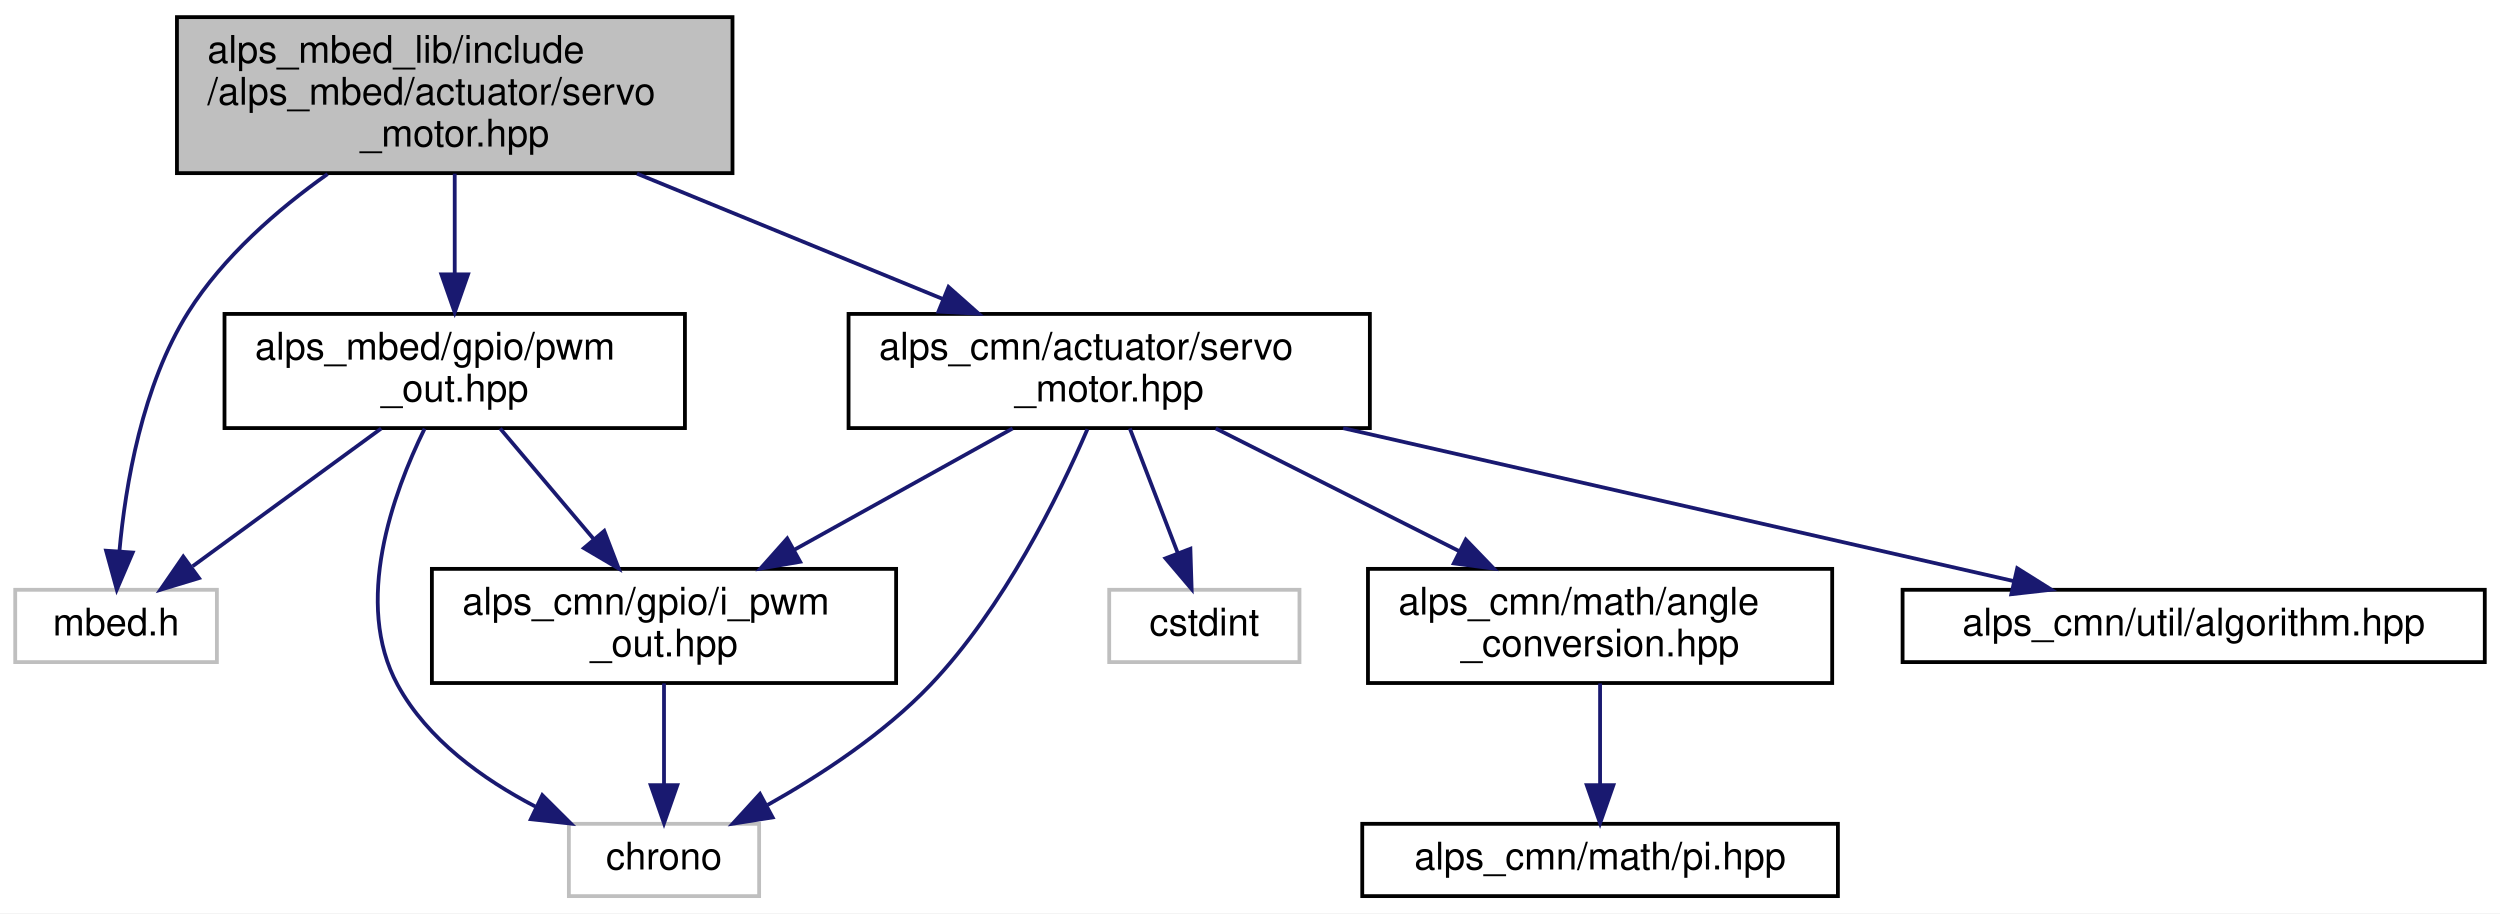
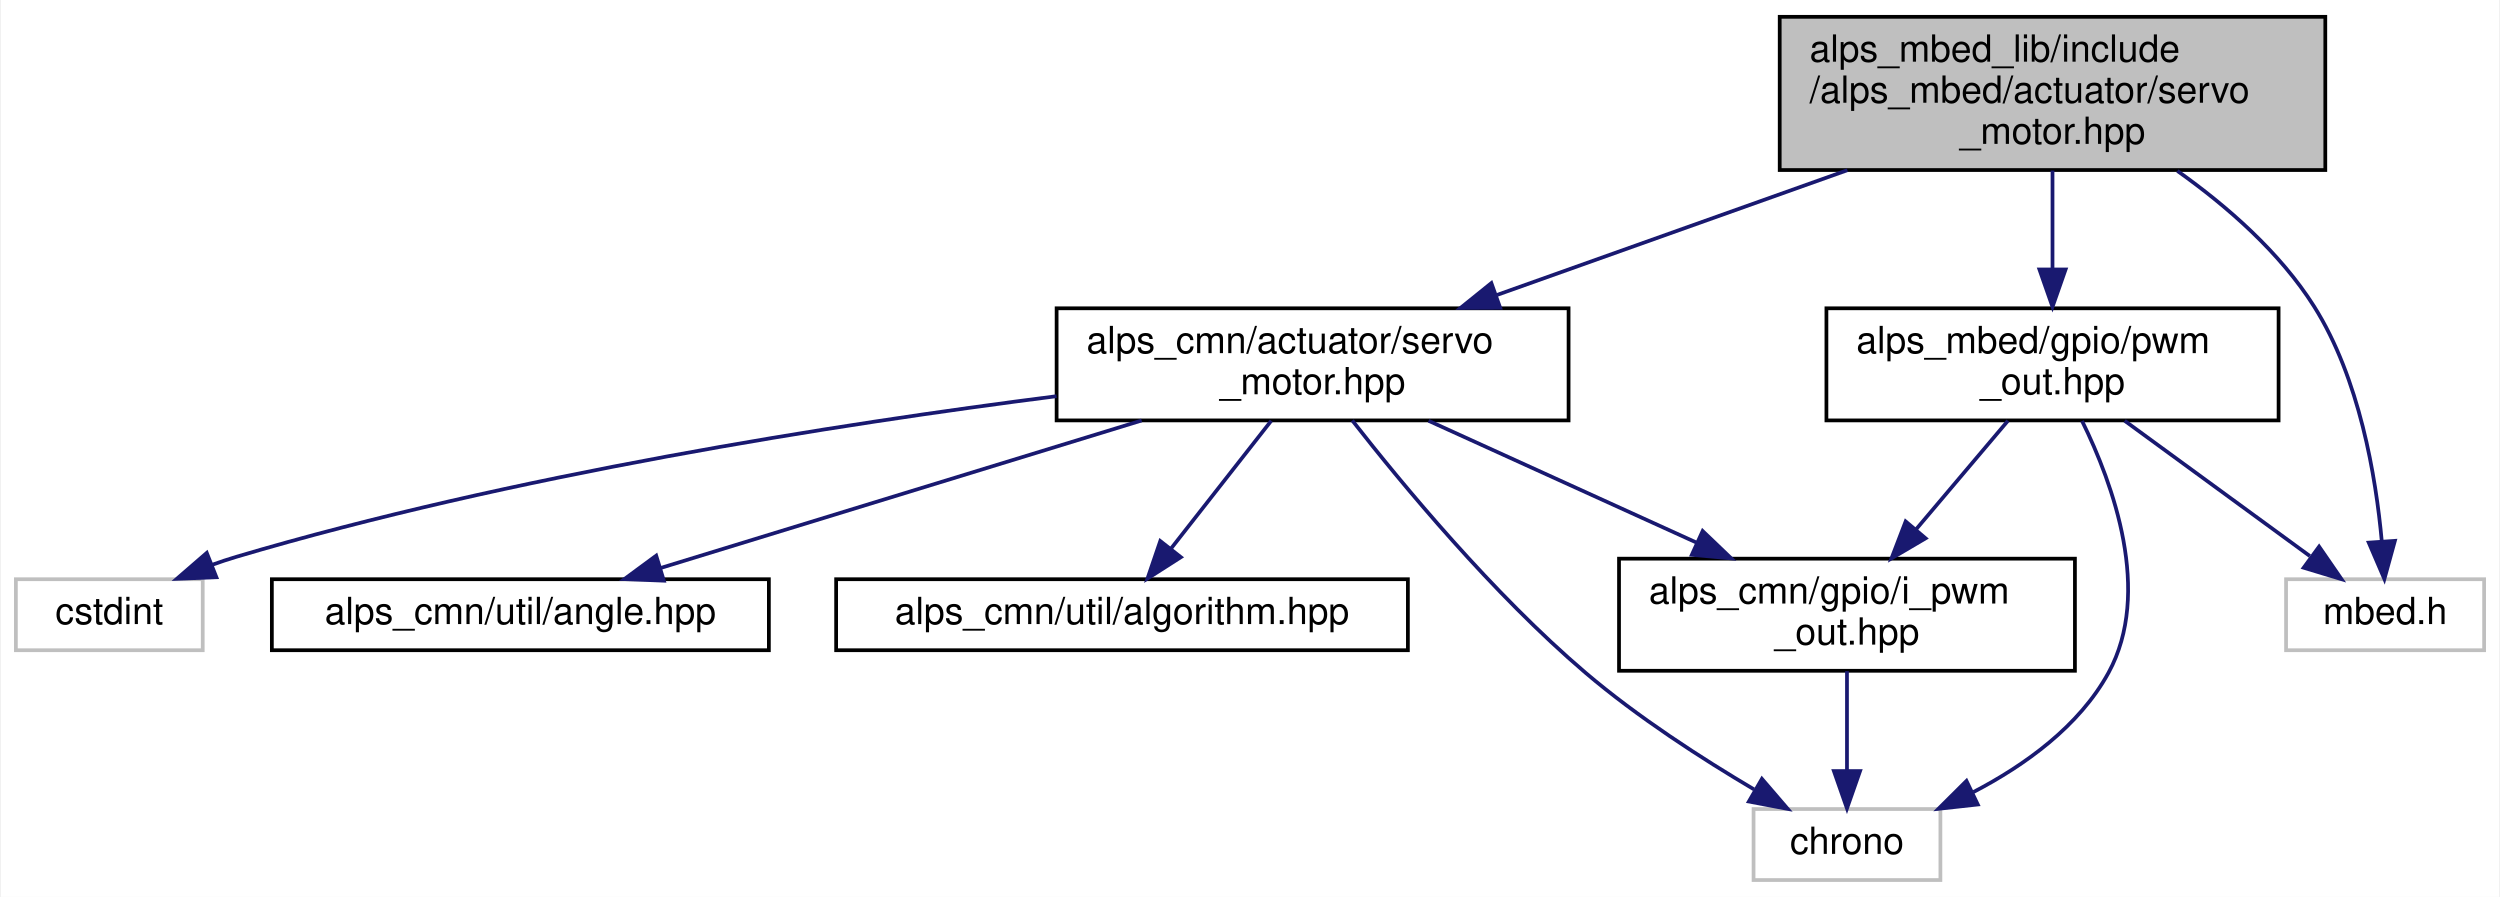
- <svg xmlns="http://www.w3.org/2000/svg" xmlns:xlink="http://www.w3.org/1999/xlink" width="657pt" height="240pt" viewBox="0.00 0.00 657.00 240.00">
+ <svg xmlns="http://www.w3.org/2000/svg" xmlns:xlink="http://www.w3.org/1999/xlink" width="669pt" height="240pt" viewBox="0.00 0.00 668.50 240.00">
  <g id="graph0" class="graph" transform="scale(1 1) rotate(0) translate(4 236)">
-     <polygon fill="white" stroke="transparent" points="-4,4 -4,-236 653,-236 653,4 -4,4" />
+     <polygon fill="white" stroke="transparent" points="-4,4 -4,-236 664.5,-236 664.5,4 -4,4" />
    <g id="node1" class="node">
      <g id="a_node1">
        <a xlink:title=" ">
-           <polygon fill="#bfbfbf" stroke="black" points="42.5,-190.5 42.5,-231.5 188.5,-231.5 188.5,-190.5 42.5,-190.5" />
-           <text text-anchor="start" x="50.5" y="-219.5" font-family="Helvetica,sans-Serif" font-size="10.00">alps_mbed_lib/include</text>
-           <text text-anchor="start" x="50.5" y="-208.5" font-family="Helvetica,sans-Serif" font-size="10.00">/alps_mbed/actuator/servo</text>
-           <text text-anchor="middle" x="115.5" y="-197.5" font-family="Helvetica,sans-Serif" font-size="10.00">_motor.hpp</text>
+           <polygon fill="#bfbfbf" stroke="black" points="472,-190.5 472,-231.5 618,-231.5 618,-190.5 472,-190.5" />
+           <text text-anchor="start" x="480" y="-219.5" font-family="Helvetica,sans-Serif" font-size="10.00">alps_mbed_lib/include</text>
+           <text text-anchor="start" x="480" y="-208.5" font-family="Helvetica,sans-Serif" font-size="10.00">/alps_mbed/actuator/servo</text>
+           <text text-anchor="middle" x="545" y="-197.5" font-family="Helvetica,sans-Serif" font-size="10.00">_motor.hpp</text>
        </a>
      </g>
    </g>
    <g id="node2" class="node">
      <g id="a_node2">
        <a xlink:title=" ">
-           <polygon fill="white" stroke="#bfbfbf" points="0,-62 0,-81 53,-81 53,-62 0,-62" />
-           <text text-anchor="middle" x="26.5" y="-69" font-family="Helvetica,sans-Serif" font-size="10.00">mbed.h</text>
+           <polygon fill="white" stroke="#bfbfbf" points="607.5,-62 607.5,-81 660.5,-81 660.5,-62 607.5,-62" />
+           <text text-anchor="middle" x="634" y="-69" font-family="Helvetica,sans-Serif" font-size="10.00">mbed.h</text>
        </a>
      </g>
    </g>
    <g id="edge1" class="edge">
-       <path fill="none" stroke="midnightblue" d="M82.08,-190.26C68.84,-180.86 54.63,-168.48 45.5,-154 33.36,-134.74 28.96,-108.53 27.38,-91.09" />
-       <polygon fill="midnightblue" stroke="midnightblue" points="30.87,-90.79 26.69,-81.05 23.88,-91.27 30.87,-90.79" />
+       <path fill="none" stroke="midnightblue" d="M578.42,-190.26C591.66,-180.86 605.87,-168.48 615,-154 627.14,-134.74 631.54,-108.53 633.12,-91.09" />
+       <polygon fill="midnightblue" stroke="midnightblue" points="636.62,-91.27 633.81,-81.05 629.63,-90.79 636.62,-91.27" />
    </g>
    <g id="node3" class="node">
      <g id="a_node3">
        <a xlink:href="alps__common__lib_2include_2alps__cmn_2actuator_2servo__motor_8hpp.html" target="_top" xlink:title=" ">
-           <polygon fill="white" stroke="black" points="219,-123.5 219,-153.5 356,-153.5 356,-123.5 219,-123.5" />
-           <text text-anchor="start" x="227" y="-141.5" font-family="Helvetica,sans-Serif" font-size="10.00">alps_cmn/actuator/servo</text>
-           <text text-anchor="middle" x="287.5" y="-130.5" font-family="Helvetica,sans-Serif" font-size="10.00">_motor.hpp</text>
+           <polygon fill="white" stroke="black" points="278.5,-123.5 278.5,-153.5 415.5,-153.5 415.5,-123.5 278.5,-123.5" />
+           <text text-anchor="start" x="286.5" y="-141.5" font-family="Helvetica,sans-Serif" font-size="10.00">alps_cmn/actuator/servo</text>
+           <text text-anchor="middle" x="347" y="-130.5" font-family="Helvetica,sans-Serif" font-size="10.00">_motor.hpp</text>
        </a>
      </g>
    </g>
    <g id="edge2" class="edge">
-       <path fill="none" stroke="midnightblue" d="M163.41,-190.36C188.6,-180.04 219.24,-167.48 243.78,-157.42" />
-       <polygon fill="midnightblue" stroke="midnightblue" points="245.27,-160.59 253.2,-153.56 242.62,-154.11 245.27,-160.59" />
+       <path fill="none" stroke="midnightblue" d="M490.11,-190.46C460.73,-179.99 424.83,-167.21 396.34,-157.07" />
+       <polygon fill="midnightblue" stroke="midnightblue" points="397.19,-153.65 386.59,-153.6 394.84,-160.25 397.19,-153.65" />
    </g>
-     <g id="node10" class="node">
-       <g id="a_node10">
+     <g id="node9" class="node">
+       <g id="a_node9">
        <a xlink:href="pwm__out_8hpp.html" target="_top" xlink:title="PWM出力ピン">
-           <polygon fill="white" stroke="black" points="55,-123.5 55,-153.5 176,-153.5 176,-123.5 55,-123.5" />
-           <text text-anchor="start" x="63" y="-141.5" font-family="Helvetica,sans-Serif" font-size="10.00">alps_mbed/gpio/pwm</text>
-           <text text-anchor="middle" x="115.5" y="-130.5" font-family="Helvetica,sans-Serif" font-size="10.00">_out.hpp</text>
+           <polygon fill="white" stroke="black" points="484.5,-123.5 484.5,-153.5 605.5,-153.5 605.5,-123.5 484.5,-123.5" />
+           <text text-anchor="start" x="492.5" y="-141.5" font-family="Helvetica,sans-Serif" font-size="10.00">alps_mbed/gpio/pwm</text>
+           <text text-anchor="middle" x="545" y="-130.5" font-family="Helvetica,sans-Serif" font-size="10.00">_out.hpp</text>
        </a>
      </g>
    </g>
-     <g id="edge10" class="edge">
-       <path fill="none" stroke="midnightblue" d="M115.5,-190.36C115.5,-182.23 115.5,-172.7 115.5,-164.11" />
-       <polygon fill="midnightblue" stroke="midnightblue" points="119,-163.89 115.5,-153.89 112,-163.89 119,-163.89" />
+     <g id="edge9" class="edge">
+       <path fill="none" stroke="midnightblue" d="M545,-190.36C545,-182.23 545,-172.7 545,-164.11" />
+       <polygon fill="midnightblue" stroke="midnightblue" points="548.5,-163.89 545,-153.89 541.5,-163.89 548.5,-163.89" />
    </g>
    <g id="node4" class="node">
      <g id="a_node4">
        <a xlink:title=" ">
-           <polygon fill="white" stroke="#bfbfbf" points="145.5,-0.5 145.5,-19.5 195.5,-19.5 195.5,-0.5 145.5,-0.5" />
-           <text text-anchor="middle" x="170.5" y="-7.5" font-family="Helvetica,sans-Serif" font-size="10.00">chrono</text>
+           <polygon fill="white" stroke="#bfbfbf" points="465,-0.5 465,-19.5 515,-19.5 515,-0.5 465,-0.5" />
+           <text text-anchor="middle" x="490" y="-7.5" font-family="Helvetica,sans-Serif" font-size="10.00">chrono</text>
        </a>
      </g>
    </g>
    <g id="edge3" class="edge">
-       <path fill="none" stroke="midnightblue" d="M281.77,-123.2C274.27,-105.79 259.77,-76.22 240.5,-56 228.27,-43.17 211.69,-32.3 197.73,-24.46" />
-       <polygon fill="midnightblue" stroke="midnightblue" points="199.04,-21.19 188.57,-19.53 195.72,-27.35 199.04,-21.19" />
+       <path fill="none" stroke="midnightblue" d="M357.62,-123.48C371.01,-106.36 395.28,-77.07 420,-56 433.94,-44.12 451.23,-32.97 465.14,-24.75" />
+       <polygon fill="midnightblue" stroke="midnightblue" points="467.24,-27.58 474.15,-19.54 463.74,-21.51 467.24,-27.58" />
    </g>
    <g id="node5" class="node">
      <g id="a_node5">
        <a xlink:title=" ">
-           <polygon fill="white" stroke="#bfbfbf" points="287.5,-62 287.5,-81 337.5,-81 337.5,-62 287.5,-62" />
-           <text text-anchor="middle" x="312.5" y="-69" font-family="Helvetica,sans-Serif" font-size="10.00">cstdint</text>
+           <polygon fill="white" stroke="#bfbfbf" points="0,-62 0,-81 50,-81 50,-62 0,-62" />
+           <text text-anchor="middle" x="25" y="-69" font-family="Helvetica,sans-Serif" font-size="10.00">cstdint</text>
        </a>
      </g>
    </g>
    <g id="edge4" class="edge">
-       <path fill="none" stroke="midnightblue" d="M292.92,-123.4C296.63,-113.76 301.57,-100.91 305.56,-90.54" />
-       <polygon fill="midnightblue" stroke="midnightblue" points="308.83,-91.78 309.16,-81.19 302.3,-89.27 308.83,-91.78" />
+       <path fill="none" stroke="midnightblue" d="M278.48,-129.98C219.48,-122.45 132.49,-108.8 59,-87 56.85,-86.36 54.65,-85.63 52.46,-84.84" />
+       <polygon fill="midnightblue" stroke="midnightblue" points="53.65,-81.54 43.07,-81.11 51.08,-88.05 53.65,-81.54" />
    </g>
    <g id="node6" class="node">
      <g id="a_node6">
        <a xlink:href="i__pwm__out_8hpp.html" target="_top" xlink:title="PWM出力を行うインタフェース">
-           <polygon fill="white" stroke="black" points="109.5,-56.5 109.5,-86.5 231.5,-86.5 231.5,-56.5 109.5,-56.5" />
-           <text text-anchor="start" x="117.5" y="-74.5" font-family="Helvetica,sans-Serif" font-size="10.00">alps_cmn/gpio/i_pwm</text>
-           <text text-anchor="middle" x="170.5" y="-63.5" font-family="Helvetica,sans-Serif" font-size="10.00">_out.hpp</text>
+           <polygon fill="white" stroke="black" points="429,-56.5 429,-86.5 551,-86.5 551,-56.5 429,-56.5" />
+           <text text-anchor="start" x="437" y="-74.5" font-family="Helvetica,sans-Serif" font-size="10.00">alps_cmn/gpio/i_pwm</text>
+           <text text-anchor="middle" x="490" y="-63.5" font-family="Helvetica,sans-Serif" font-size="10.00">_out.hpp</text>
        </a>
      </g>
    </g>
    <g id="edge5" class="edge">
-       <path fill="none" stroke="midnightblue" d="M262.11,-123.4C245.32,-114.07 223.11,-101.73 204.76,-91.53" />
-       <polygon fill="midnightblue" stroke="midnightblue" points="206.28,-88.37 195.84,-86.58 202.88,-94.49 206.28,-88.37" />
+       <path fill="none" stroke="midnightblue" d="M378.03,-123.4C399.02,-113.86 426.94,-101.16 449.65,-90.84" />
+       <polygon fill="midnightblue" stroke="midnightblue" points="451.38,-93.9 459.03,-86.58 448.48,-87.53 451.38,-93.9" />
    </g>
    <g id="node7" class="node">
      <g id="a_node7">
-         <a xlink:href="angle__conversion_8hpp.html" target="_top" xlink:title=" ">
-           <polygon fill="white" stroke="black" points="355.5,-56.5 355.5,-86.5 477.5,-86.5 477.5,-56.5 355.5,-56.5" />
-           <text text-anchor="start" x="363.5" y="-74.5" font-family="Helvetica,sans-Serif" font-size="10.00">alps_cmn/math/angle</text>
-           <text text-anchor="middle" x="416.5" y="-63.5" font-family="Helvetica,sans-Serif" font-size="10.00">_conversion.hpp</text>
+         <a xlink:href="angle_8hpp.html" target="_top" xlink:title=" ">
+           <polygon fill="white" stroke="black" points="68.5,-62 68.5,-81 201.5,-81 201.5,-62 68.5,-62" />
+           <text text-anchor="middle" x="135" y="-69" font-family="Helvetica,sans-Serif" font-size="10.00">alps_cmn/util/angle.hpp</text>
        </a>
      </g>
    </g>
    <g id="edge7" class="edge">
-       <path fill="none" stroke="midnightblue" d="M315.49,-123.4C334.25,-113.94 359.17,-101.39 379.55,-91.12" />
-       <polygon fill="midnightblue" stroke="midnightblue" points="381.21,-94.2 388.56,-86.58 378.06,-87.95 381.21,-94.2" />
-     </g>
-     <g id="node9" class="node">
-       <g id="a_node9">
-         <a xlink:href="algorithm_8hpp.html" target="_top" xlink:title=" ">
-           <polygon fill="white" stroke="black" points="496,-62 496,-81 649,-81 649,-62 496,-62" />
-           <text text-anchor="middle" x="572.5" y="-69" font-family="Helvetica,sans-Serif" font-size="10.00">alps_cmn/util/algorithm.hpp</text>
-         </a>
-       </g>
-     </g>
-     <g id="edge9" class="edge">
-       <path fill="none" stroke="midnightblue" d="M348.99,-123.48C401.85,-111.42 476.98,-94.29 525.23,-83.28" />
-       <polygon fill="midnightblue" stroke="midnightblue" points="526.13,-86.66 535.11,-81.03 524.58,-79.84 526.13,-86.66" />
-     </g>
-     <g id="edge6" class="edge">
-       <path fill="none" stroke="midnightblue" d="M170.5,-56.4C170.5,-48.47 170.5,-38.46 170.5,-29.86" />
-       <polygon fill="midnightblue" stroke="midnightblue" points="174,-29.66 170.5,-19.66 167,-29.66 174,-29.66" />
+       <path fill="none" stroke="midnightblue" d="M301.26,-123.48C262.76,-111.67 208.39,-95 172.44,-83.98" />
+       <polygon fill="midnightblue" stroke="midnightblue" points="173.4,-80.61 162.82,-81.03 171.35,-87.31 173.4,-80.61" />
    </g>
    <g id="node8" class="node">
      <g id="a_node8">
-         <a xlink:href="pi_8hpp.html" target="_top" xlink:title=" ">
-           <polygon fill="white" stroke="black" points="354,-0.5 354,-19.5 479,-19.5 479,-0.5 354,-0.5" />
-           <text text-anchor="middle" x="416.5" y="-7.5" font-family="Helvetica,sans-Serif" font-size="10.00">alps_cmn/math/pi.hpp</text>
+         <a xlink:href="algorithm_8hpp.html" target="_top" xlink:title=" ">
+           <polygon fill="white" stroke="black" points="219.5,-62 219.5,-81 372.5,-81 372.5,-62 219.5,-62" />
+           <text text-anchor="middle" x="296" y="-69" font-family="Helvetica,sans-Serif" font-size="10.00">alps_cmn/util/algorithm.hpp</text>
        </a>
      </g>
    </g>
    <g id="edge8" class="edge">
-       <path fill="none" stroke="midnightblue" d="M416.5,-56.4C416.5,-48.47 416.5,-38.46 416.5,-29.86" />
-       <polygon fill="midnightblue" stroke="midnightblue" points="420,-29.66 416.5,-19.66 413,-29.66 420,-29.66" />
+       <path fill="none" stroke="midnightblue" d="M335.93,-123.4C328.06,-113.36 317.45,-99.84 309.15,-89.25" />
+       <polygon fill="midnightblue" stroke="midnightblue" points="311.75,-86.9 302.82,-81.19 306.24,-91.22 311.75,-86.9" />
    </g>
-     <g id="edge13" class="edge">
-       <path fill="none" stroke="midnightblue" d="M96.19,-123.4C81.54,-112.7 61.46,-98.03 46.62,-87.19" />
-       <polygon fill="midnightblue" stroke="midnightblue" points="48.29,-84.08 38.15,-81.01 44.16,-89.73 48.29,-84.08" />
+     <g id="edge6" class="edge">
+       <path fill="none" stroke="midnightblue" d="M490,-56.4C490,-48.47 490,-38.46 490,-29.86" />
+       <polygon fill="midnightblue" stroke="midnightblue" points="493.5,-29.66 490,-19.66 486.5,-29.66 493.5,-29.66" />
+     </g>
+     <g id="edge12" class="edge">
+       <path fill="none" stroke="midnightblue" d="M564.31,-123.4C578.96,-112.7 599.04,-98.03 613.88,-87.19" />
+       <polygon fill="midnightblue" stroke="midnightblue" points="616.34,-89.73 622.35,-81.01 612.21,-84.08 616.34,-89.73" />
+     </g>
+     <g id="edge10" class="edge">
+       <path fill="none" stroke="midnightblue" d="M552.91,-123.35C561.26,-106.36 571.72,-77.47 560,-56 552.18,-41.68 537.64,-31.24 523.82,-24.04" />
+       <polygon fill="midnightblue" stroke="midnightblue" points="525,-20.72 514.47,-19.56 521.98,-27.03 525,-20.72" />
    </g>
    <g id="edge11" class="edge">
-       <path fill="none" stroke="midnightblue" d="M107.59,-123.35C99.24,-106.36 88.78,-77.47 100.5,-56 108.32,-41.68 122.86,-31.24 136.68,-24.04" />
-       <polygon fill="midnightblue" stroke="midnightblue" points="138.52,-27.03 146.03,-19.56 135.5,-20.72 138.52,-27.03" />
-     </g>
-     <g id="edge12" class="edge">
-       <path fill="none" stroke="midnightblue" d="M127.43,-123.4C134.64,-114.88 143.98,-103.85 152.11,-94.23" />
-       <polygon fill="midnightblue" stroke="midnightblue" points="154.8,-96.47 158.59,-86.58 149.46,-91.95 154.8,-96.47" />
+       <path fill="none" stroke="midnightblue" d="M533.07,-123.4C525.86,-114.88 516.52,-103.85 508.39,-94.23" />
+       <polygon fill="midnightblue" stroke="midnightblue" points="511.04,-91.95 501.91,-86.58 505.7,-96.47 511.04,-91.95" />
    </g>
  </g>
</svg>
